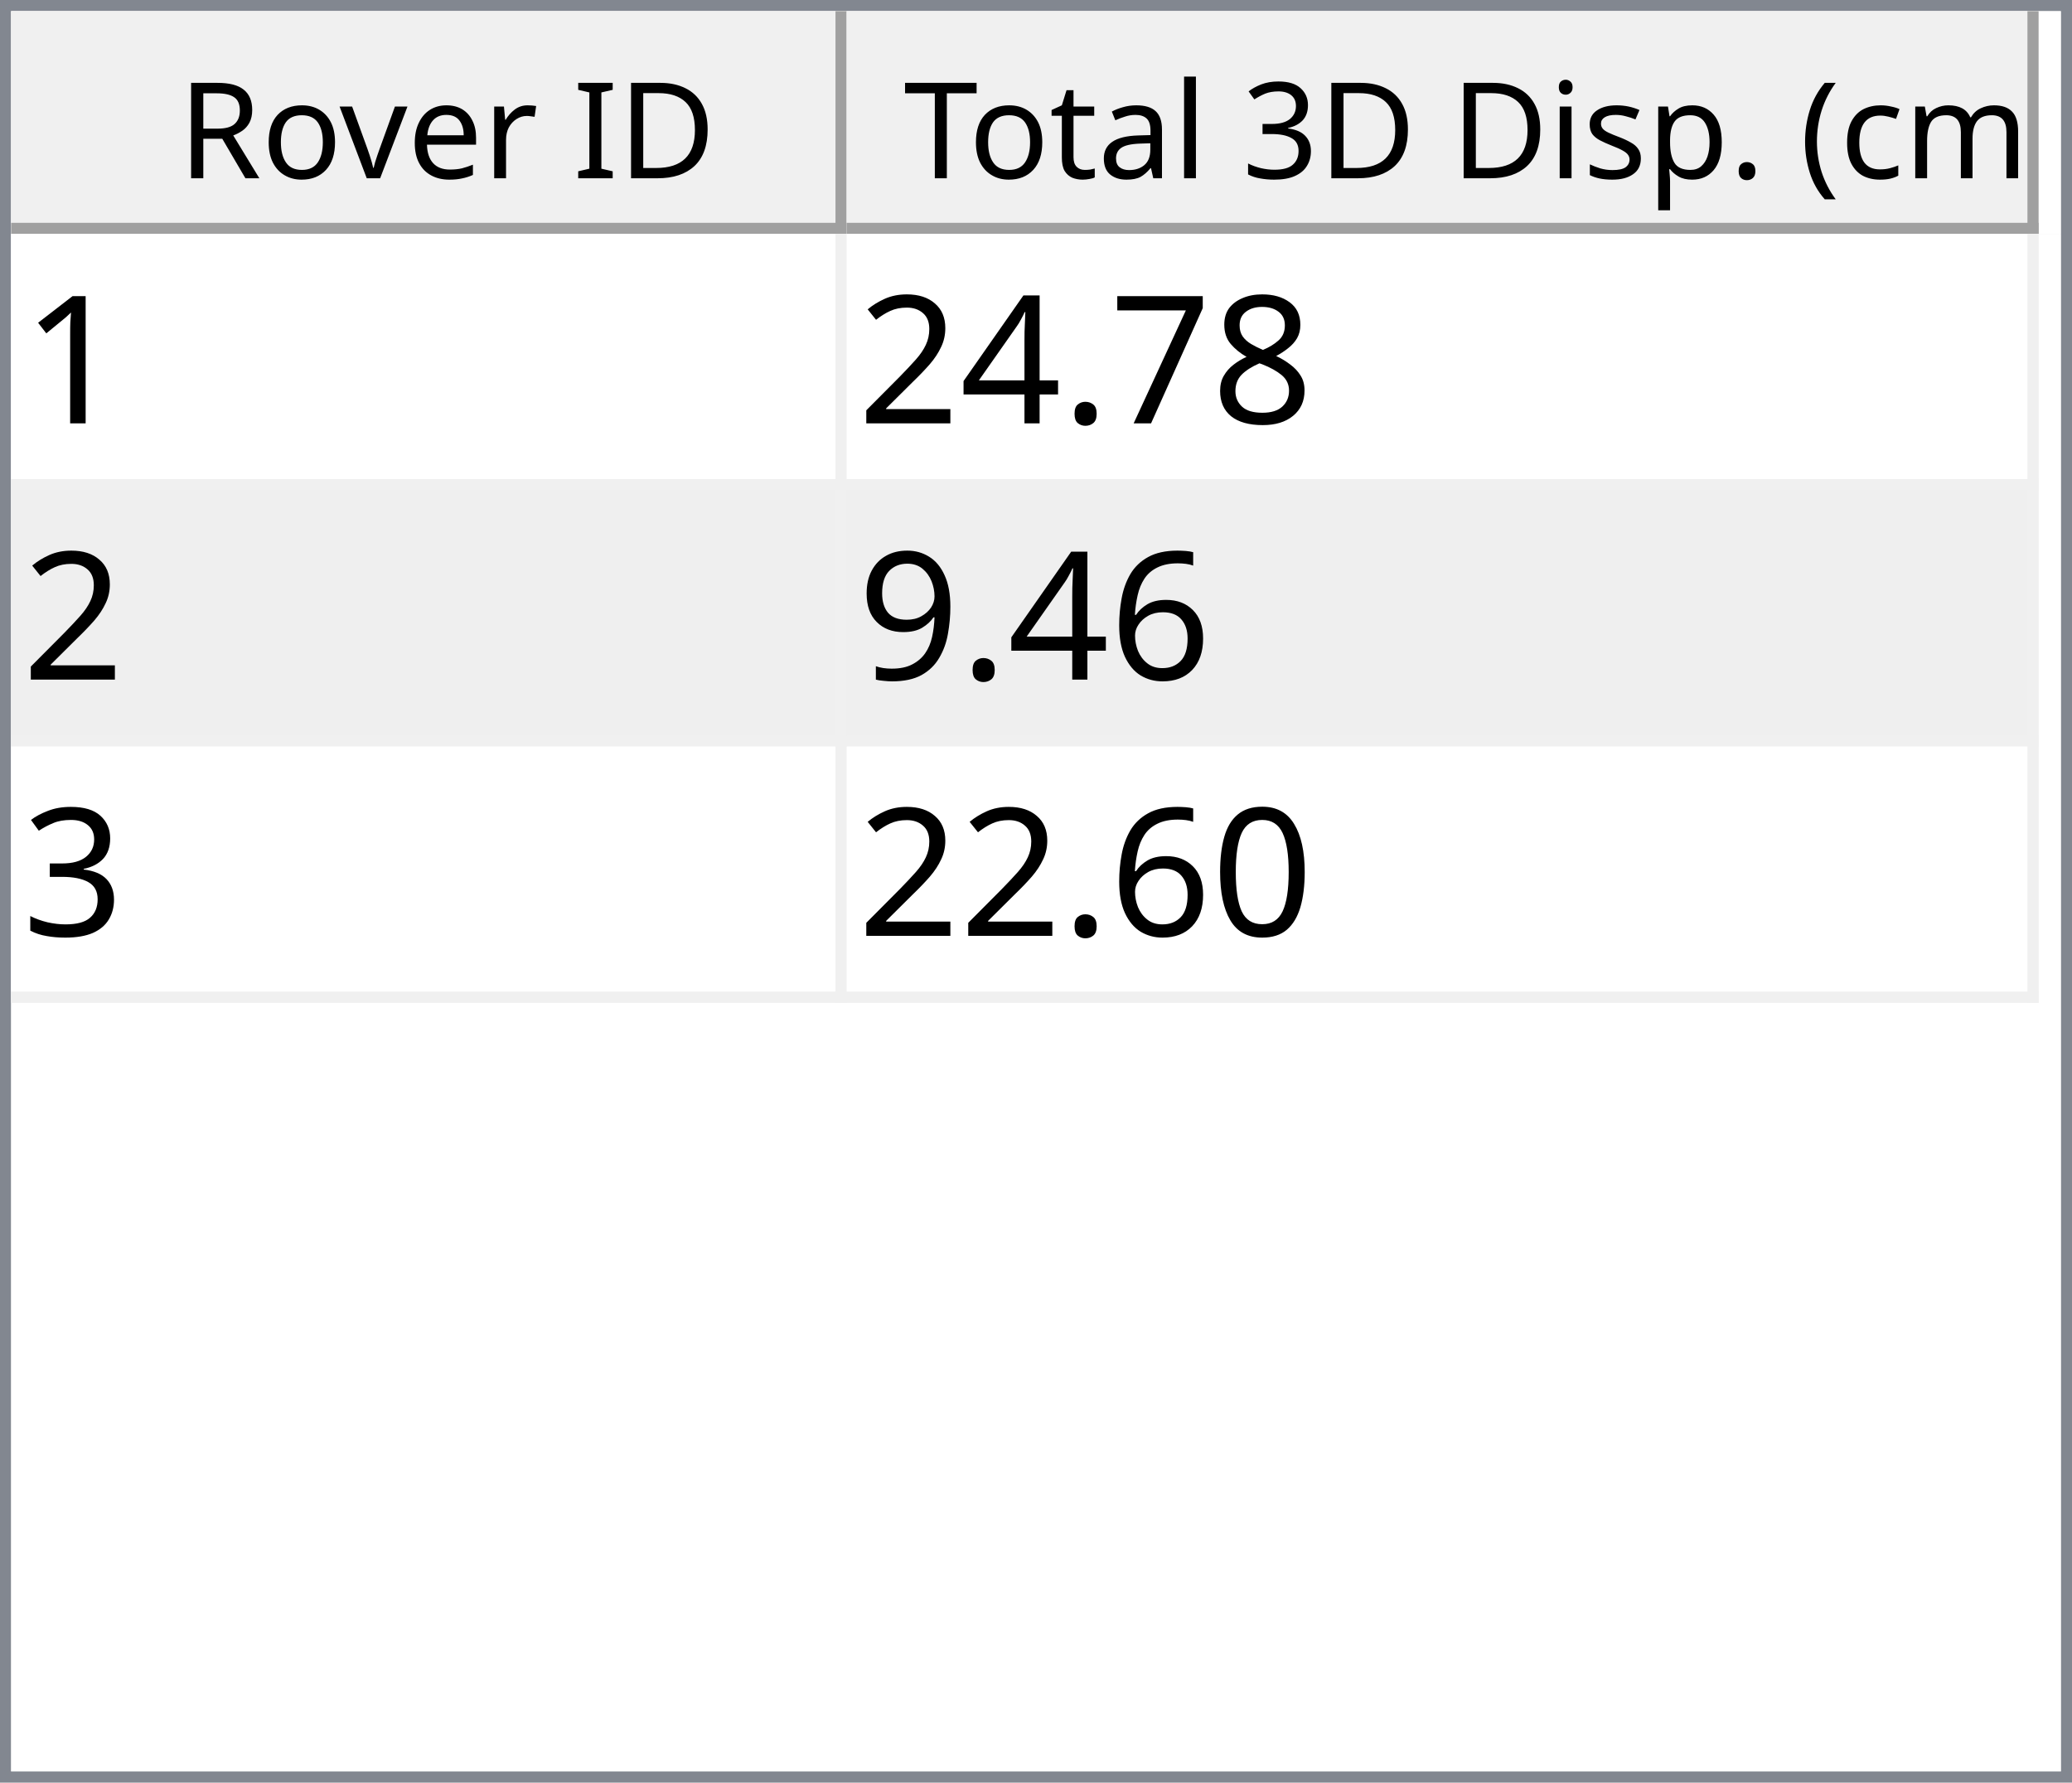
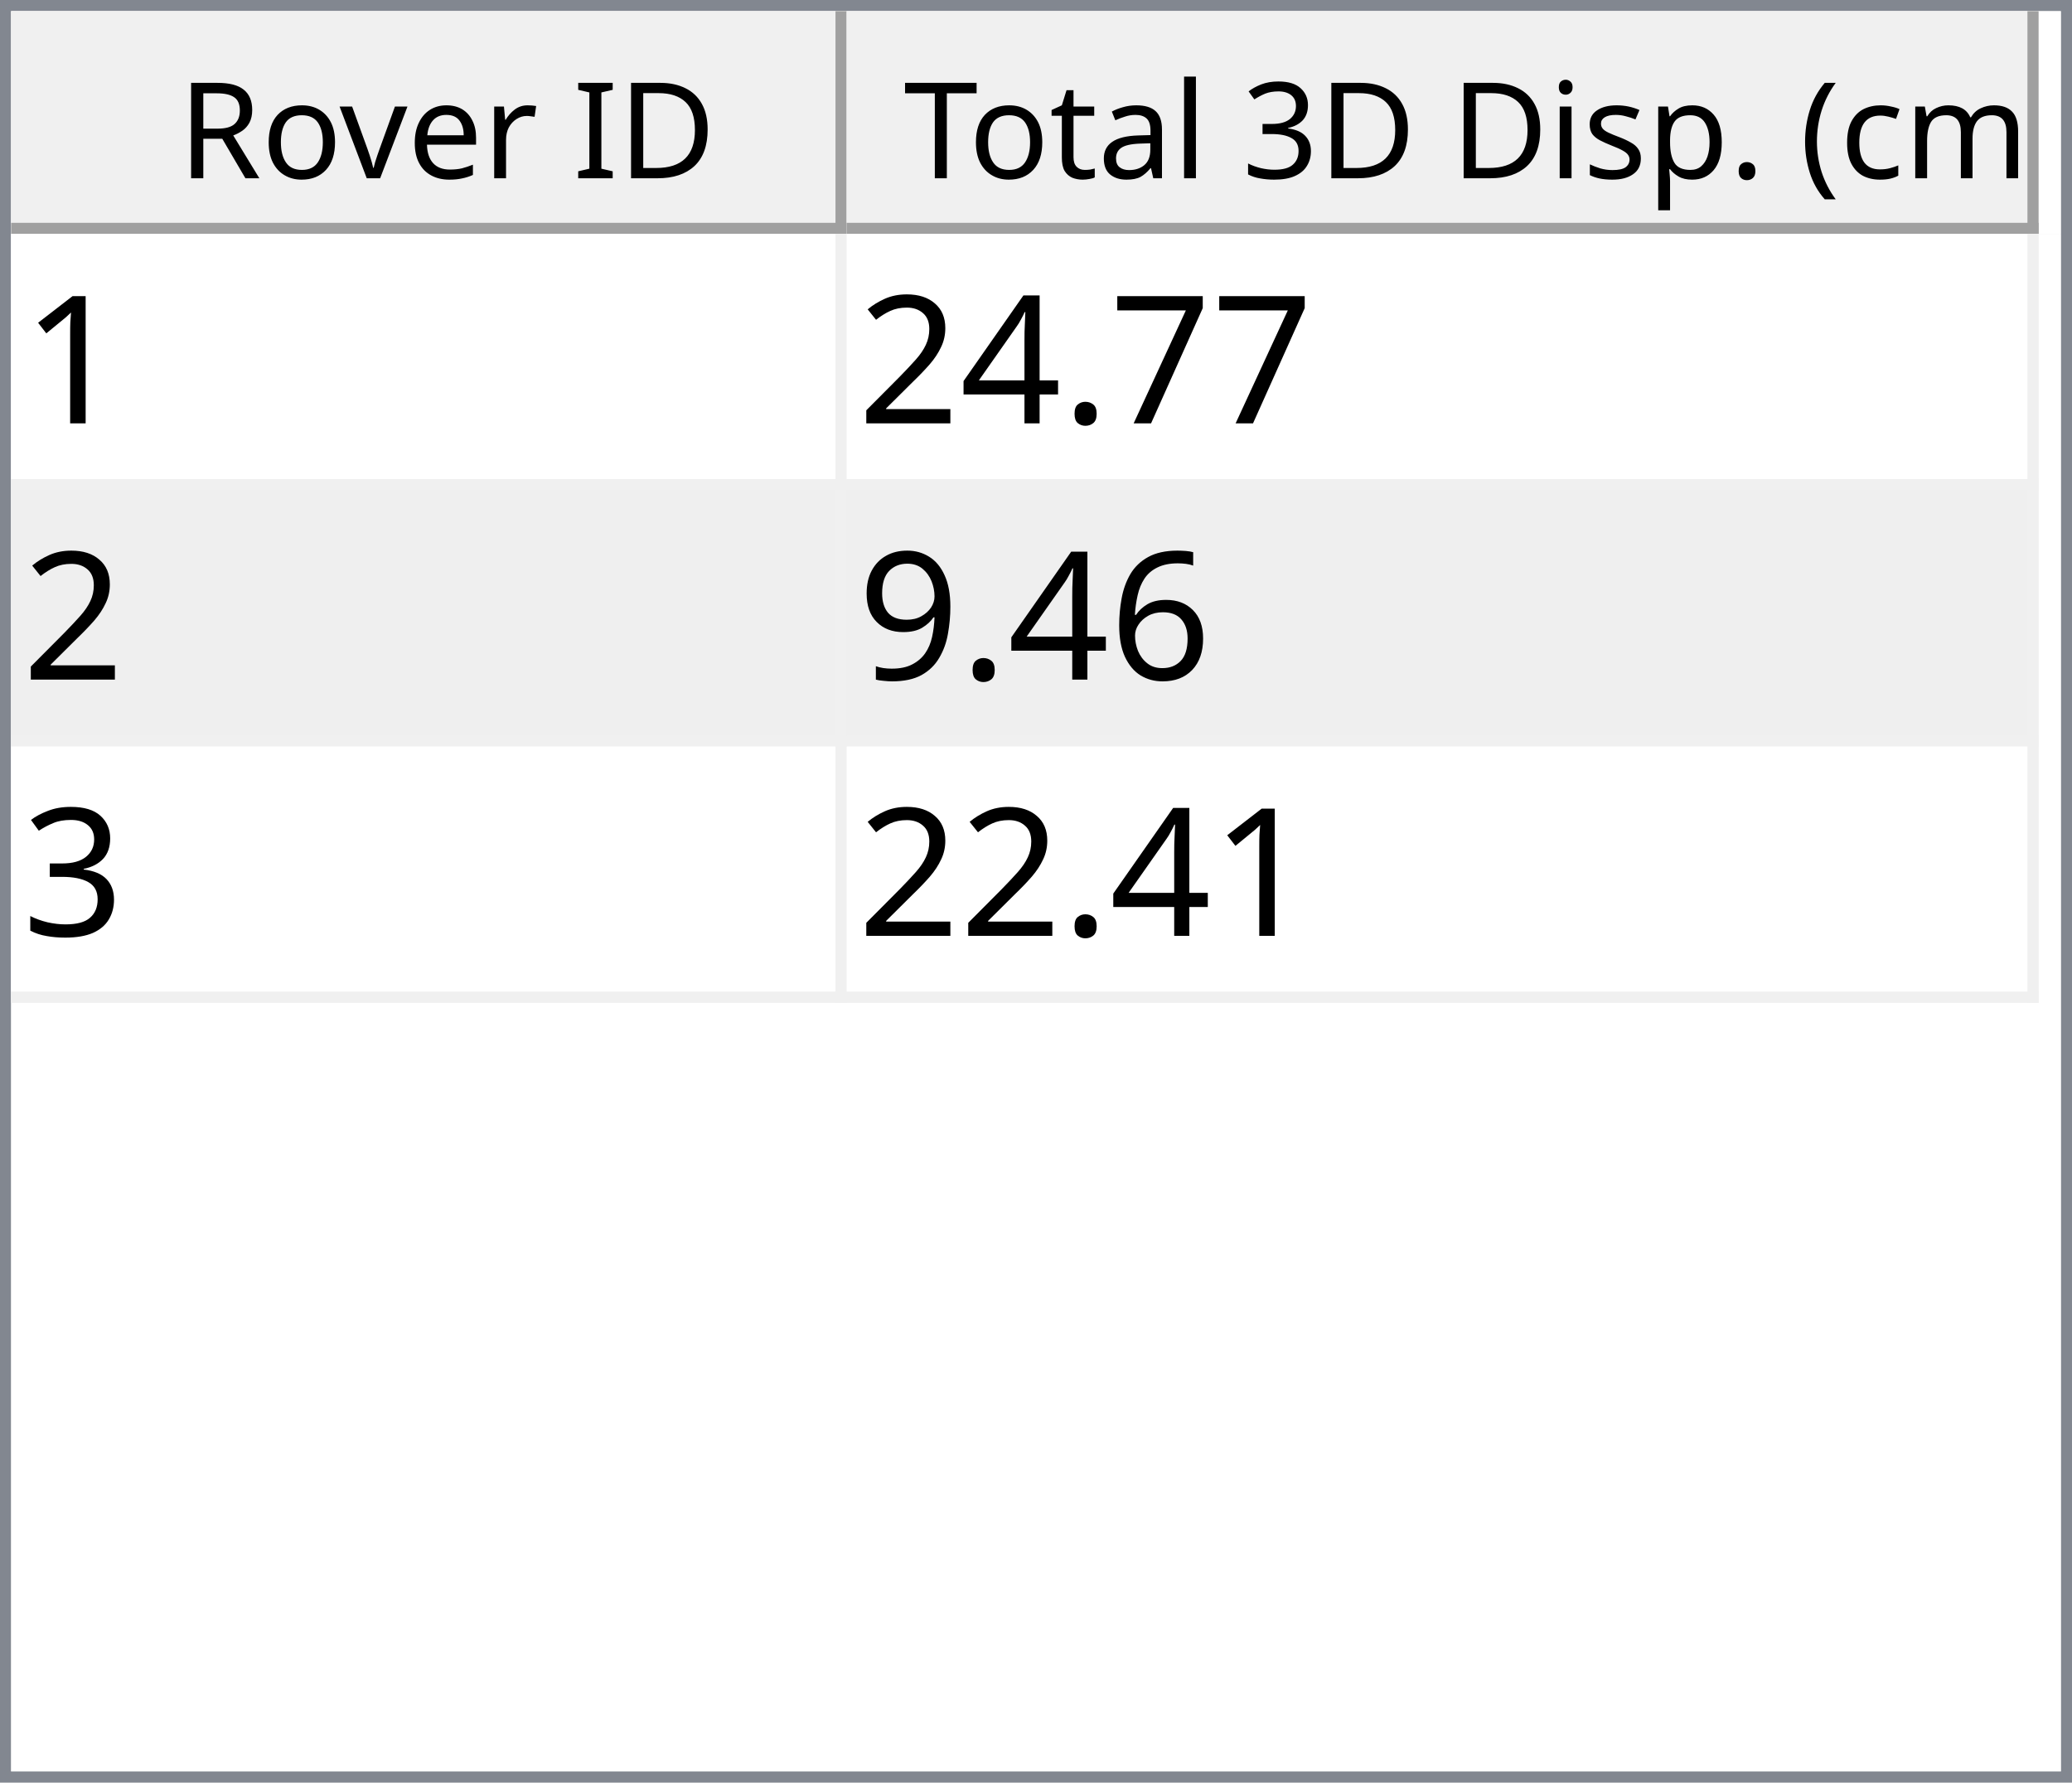
<svg xmlns="http://www.w3.org/2000/svg" style="fill-opacity:1; color-rendering:auto; color-interpolation:auto; text-rendering:auto; stroke:black; stroke-linecap:square; stroke-miterlimit:10; shape-rendering:auto; stroke-opacity:1; fill:black; stroke-dasharray:none; font-weight:normal; stroke-width:1; font-family:'Dialog'; font-style:normal; stroke-linejoin:miter; font-size:12px; stroke-dashoffset:0; image-rendering:auto;" width="186" height="160">
  <defs id="genericDefs" />
  <g>
    <defs id="defs1">
      <clipPath clipPathUnits="userSpaceOnUse" id="clipPath1">
        <path d="M0 0 L186 0 L186 160 L0 160 L0 0 Z" />
      </clipPath>
      <clipPath clipPathUnits="userSpaceOnUse" id="clipPath2">
        <path d="M0 0 L0 160 L186 160 L186 0 Z" />
      </clipPath>
      <clipPath clipPathUnits="userSpaceOnUse" id="clipPath3">
        <path d="M0 0 L0 20 L184 20 L184 0 Z" />
      </clipPath>
      <clipPath clipPathUnits="userSpaceOnUse" id="clipPath4">
        <path d="M0 0 L0 20 L75 20 L75 0 Z" />
      </clipPath>
      <clipPath clipPathUnits="userSpaceOnUse" id="clipPath5">
        <path d="M1 1 L1 19 L74 19 L74 1 Z" />
      </clipPath>
      <clipPath clipPathUnits="userSpaceOnUse" id="clipPath6">
        <path d="M0 0 L0 18 L73 18 L73 0 Z" />
      </clipPath>
      <clipPath clipPathUnits="userSpaceOnUse" id="clipPath7">
        <path d="M-0.5 -0.5 L-0.5 19.5 L74.5 19.5 L74.5 -0.5 Z" />
      </clipPath>
      <clipPath clipPathUnits="userSpaceOnUse" id="clipPath8">
        <path d="M0 0 L0 20 L107 20 L107 0 Z" />
      </clipPath>
      <clipPath clipPathUnits="userSpaceOnUse" id="clipPath9">
        <path d="M1 1 L1 19 L106 19 L106 1 Z" />
      </clipPath>
      <clipPath clipPathUnits="userSpaceOnUse" id="clipPath10">
        <path d="M0 0 L0 18 L105 18 L105 0 Z" />
      </clipPath>
      <clipPath clipPathUnits="userSpaceOnUse" id="clipPath11">
        <path d="M-0.5 -0.5 L-0.5 19.5 L106.5 19.5 L106.5 -0.5 Z" />
      </clipPath>
      <clipPath clipPathUnits="userSpaceOnUse" id="clipPath12">
        <path d="M0 0 L0 138 L184 138 L184 0 Z" />
      </clipPath>
      <clipPath clipPathUnits="userSpaceOnUse" id="clipPath13">
        <path d="M0 0 L0 69 L182 69 L182 0 Z" />
      </clipPath>
      <clipPath clipPathUnits="userSpaceOnUse" id="clipPath14">
        <path d="M-0.5 -0.5 L-0.5 68.5 L181.5 68.5 L181.5 -0.5 Z" />
      </clipPath>
      <clipPath clipPathUnits="userSpaceOnUse" id="clipPath15">
        <path d="M0 0 L0 22 L74 22 L74 0 Z" />
      </clipPath>
      <clipPath clipPathUnits="userSpaceOnUse" id="clipPath16">
        <path d="M0 0 L0 22 L106 22 L106 0 Z" />
      </clipPath>
      <font horiz-adv-x="64.551" id="font1">
        <font-face ascent="107.91" descent="25.098" units-per-em="100" style="font-style:normal; font-family:Segoe UI; font-weight:normal;" />
        <missing-glyph horiz-adv-x="64.551" d="M8.109 0 L8.109 68.266 L56.453 68.266 L56.453 0 L8.109 0 ZM15.328 7.234 L49.219 7.234 L49.219 61.031 L15.328 61.031 L15.328 7.234 Z" />
        <glyph unicode="D" horiz-adv-x="70.117" d="M9.188 0 L9.188 70.016 L28.516 70.016 Q65.531 70.016 65.531 35.891 Q65.531 19.672 55.25 9.836 Q44.969 0 27.734 0 L9.188 0 ZM17.391 62.594 L17.391 7.422 L27.828 7.422 Q41.609 7.422 49.273 14.797 Q56.938 22.172 56.938 35.688 Q56.938 62.594 28.328 62.594 L17.391 62.594 Z" />
        <glyph unicode="I" horiz-adv-x="26.611" d="M17.391 0 L9.188 0 L9.188 70.016 L17.391 70.016 L17.391 0 Z" />
        <glyph unicode=" " horiz-adv-x="27.393" d="" />
        <glyph unicode="r" horiz-adv-x="34.766" d="M34.188 41.891 Q32.078 43.5 28.125 43.5 Q23 43.5 19.555 38.672 Q16.109 33.844 16.109 25.484 L16.109 0 L8.109 0 L8.109 50 L16.109 50 L16.109 39.703 L16.312 39.703 Q18.016 44.969 21.531 47.922 Q25.047 50.875 29.391 50.875 Q32.516 50.875 34.188 50.203 L34.188 41.891 Z" />
        <glyph unicode="e" horiz-adv-x="52.295" d="M48.297 23 L12.984 23 Q13.188 14.656 17.484 10.109 Q21.781 5.562 29.297 5.562 Q37.75 5.562 44.828 11.141 L44.828 3.609 Q38.234 -1.172 27.391 -1.172 Q16.797 -1.172 10.742 5.641 Q4.688 12.453 4.688 24.812 Q4.688 36.469 11.305 43.82 Q17.922 51.172 27.734 51.172 Q37.547 51.172 42.922 44.828 Q48.297 38.484 48.297 27.203 L48.297 23 ZM40.094 29.781 Q40.047 36.719 36.75 40.578 Q33.453 44.438 27.594 44.438 Q21.922 44.438 17.969 40.383 Q14.016 36.328 13.094 29.781 L40.094 29.781 Z" />
        <glyph unicode="v" horiz-adv-x="47.9" d="M47.406 50 L27.484 0 L19.625 0 L0.688 50 L9.469 50 L22.172 13.672 Q23.578 9.672 23.922 6.688 L24.125 6.688 Q24.609 10.453 25.688 13.484 L38.969 50 L47.406 50 Z" />
        <glyph unicode="o" horiz-adv-x="58.594" d="M29 -1.172 Q17.922 -1.172 11.305 5.836 Q4.688 12.844 4.688 24.422 Q4.688 37.016 11.57 44.094 Q18.453 51.172 30.172 51.172 Q41.359 51.172 47.633 44.289 Q53.906 37.406 53.906 25.203 Q53.906 13.234 47.141 6.031 Q40.375 -1.172 29 -1.172 ZM29.594 44.438 Q21.875 44.438 17.383 39.188 Q12.891 33.938 12.891 24.703 Q12.891 15.828 17.43 10.695 Q21.969 5.562 29.594 5.562 Q37.359 5.562 41.531 10.594 Q45.703 15.625 45.703 24.906 Q45.703 34.281 41.531 39.359 Q37.359 44.438 29.594 44.438 Z" />
        <glyph unicode="R" horiz-adv-x="59.814" d="M59.375 0 L49.609 0 L37.891 19.625 Q36.281 22.359 34.766 24.289 Q33.25 26.219 31.664 27.438 Q30.078 28.656 28.25 29.219 Q26.422 29.781 24.125 29.781 L17.391 29.781 L17.391 0 L9.188 0 L9.188 70.016 L30.078 70.016 Q34.672 70.016 38.555 68.867 Q42.438 67.719 45.289 65.375 Q48.141 63.031 49.758 59.547 Q51.375 56.062 51.375 51.375 Q51.375 47.703 50.273 44.656 Q49.172 41.609 47.148 39.211 Q45.125 36.812 42.266 35.133 Q39.406 33.453 35.844 32.516 L35.844 32.328 Q37.594 31.547 38.891 30.547 Q40.188 29.547 41.359 28.18 Q42.531 26.812 43.68 25.078 Q44.828 23.344 46.234 21.047 L59.375 0 ZM17.391 62.594 L17.391 37.203 L28.516 37.203 Q31.594 37.203 34.203 38.133 Q36.812 39.062 38.719 40.797 Q40.625 42.531 41.703 45.047 Q42.781 47.562 42.781 50.688 Q42.781 56.297 39.141 59.445 Q35.5 62.594 28.609 62.594 L17.391 62.594 Z" />
        <glyph unicode=")" horiz-adv-x="30.176" d="M8.297 -15.922 L1.172 -15.922 Q16.406 2.344 16.406 26.812 Q16.406 51.469 1.078 70.016 L8.297 70.016 Q23.531 52.156 23.531 26.703 Q23.531 1.375 8.297 -15.922 Z" />
        <glyph unicode="m" horiz-adv-x="86.133" d="M79.109 0 L71.094 0 L71.094 28.719 Q71.094 37.016 68.531 40.727 Q65.969 44.438 59.906 44.438 Q54.781 44.438 51.195 39.75 Q47.609 35.062 47.609 28.516 L47.609 0 L39.594 0 L39.594 29.688 Q39.594 44.438 28.219 44.438 Q22.953 44.438 19.531 40.016 Q16.109 35.594 16.109 28.516 L16.109 0 L8.109 0 L8.109 50 L16.109 50 L16.109 42.094 L16.312 42.094 Q21.625 51.172 31.844 51.172 Q36.969 51.172 40.773 48.312 Q44.578 45.453 46 40.828 Q51.562 51.172 62.594 51.172 Q79.109 51.172 79.109 30.812 L79.109 0 Z" />
        <glyph unicode="c" horiz-adv-x="46.191" d="M42.188 2.297 Q36.422 -1.172 28.516 -1.172 Q17.828 -1.172 11.258 5.789 Q4.688 12.75 4.688 23.828 Q4.688 36.188 11.766 43.68 Q18.844 51.172 30.672 51.172 Q37.25 51.172 42.281 48.734 L42.281 40.531 Q36.719 44.438 30.375 44.438 Q22.703 44.438 17.797 38.945 Q12.891 33.453 12.891 24.516 Q12.891 15.719 17.508 10.641 Q22.125 5.562 29.891 5.562 Q36.422 5.562 42.188 9.906 L42.188 2.297 Z" />
        <glyph unicode="(" horiz-adv-x="30.176" d="M29.109 -15.922 L21.969 -15.922 Q6.844 1.375 6.844 26.703 Q6.844 52.156 21.969 70.016 L29.203 70.016 Q13.875 51.469 13.875 26.812 Q13.875 2.344 29.109 -15.922 Z" />
        <glyph unicode="." horiz-adv-x="21.68" d="M10.891 -1.078 Q8.641 -1.078 7.055 0.539 Q5.469 2.156 5.469 4.391 Q5.469 6.641 7.055 8.273 Q8.641 9.906 10.891 9.906 Q13.188 9.906 14.797 8.273 Q16.406 6.641 16.406 4.391 Q16.406 2.156 14.797 0.539 Q13.188 -1.078 10.891 -1.078 Z" />
        <glyph unicode="p" horiz-adv-x="58.789" d="M16.312 7.234 L16.109 7.234 L16.109 -23 L8.109 -23 L8.109 50 L16.109 50 L16.109 41.219 L16.312 41.219 Q22.219 51.172 33.594 51.172 Q43.266 51.172 48.688 44.461 Q54.109 37.75 54.109 26.469 Q54.109 13.922 48 6.375 Q41.891 -1.172 31.297 -1.172 Q21.578 -1.172 16.312 7.234 ZM16.109 27.391 L16.109 20.406 Q16.109 14.203 20.141 9.883 Q24.172 5.562 30.375 5.562 Q37.641 5.562 41.773 11.133 Q45.906 16.703 45.906 26.609 Q45.906 34.969 42.047 39.703 Q38.188 44.438 31.594 44.438 Q24.609 44.438 20.359 39.578 Q16.109 34.719 16.109 27.391 Z" />
        <glyph unicode="s" horiz-adv-x="42.432" d="M5.078 1.812 L5.078 10.406 Q11.625 5.562 19.484 5.562 Q30.031 5.562 30.031 12.594 Q30.031 14.594 29.125 15.992 Q28.219 17.391 26.68 18.461 Q25.141 19.531 23.07 20.383 Q21 21.234 18.609 22.172 Q15.281 23.484 12.766 24.828 Q10.25 26.172 8.57 27.859 Q6.891 29.547 6.031 31.695 Q5.172 33.844 5.172 36.719 Q5.172 40.234 6.789 42.945 Q8.406 45.656 11.086 47.484 Q13.766 49.312 17.211 50.242 Q20.656 51.172 24.312 51.172 Q30.812 51.172 35.938 48.922 L35.938 40.828 Q30.422 44.438 23.25 44.438 Q21 44.438 19.195 43.922 Q17.391 43.406 16.094 42.477 Q14.797 41.547 14.086 40.258 Q13.375 38.969 13.375 37.406 Q13.375 35.453 14.086 34.133 Q14.797 32.812 16.164 31.789 Q17.531 30.766 19.484 29.938 Q21.438 29.109 23.922 28.125 Q27.25 26.859 29.883 25.516 Q32.516 24.172 34.375 22.484 Q36.234 20.797 37.234 18.602 Q38.234 16.406 38.234 13.375 Q38.234 9.672 36.602 6.938 Q34.969 4.203 32.234 2.398 Q29.5 0.594 25.93 -0.289 Q22.359 -1.172 18.453 -1.172 Q10.75 -1.172 5.078 1.812 Z" />
        <glyph unicode="i" horiz-adv-x="24.219" d="M12.203 62.703 Q10.062 62.703 8.547 64.164 Q7.031 65.625 7.031 67.875 Q7.031 70.125 8.547 71.609 Q10.062 73.094 12.203 73.094 Q14.406 73.094 15.945 71.609 Q17.484 70.125 17.484 67.875 Q17.484 65.719 15.945 64.211 Q14.406 62.703 12.203 62.703 ZM16.109 0 L8.109 0 L8.109 50 L16.109 50 L16.109 0 Z" />
        <glyph unicode="3" horiz-adv-x="53.906" d="M46.531 19.828 Q46.531 15.094 44.75 11.211 Q42.969 7.328 39.719 4.57 Q36.469 1.812 31.93 0.297 Q27.391 -1.219 21.922 -1.219 Q11.922 -1.219 6 2.594 L6 11.188 Q13.094 5.609 22.219 5.609 Q25.875 5.609 28.828 6.539 Q31.781 7.469 33.906 9.227 Q36.031 10.984 37.18 13.477 Q38.328 15.969 38.328 19.094 Q38.328 32.812 18.797 32.812 L12.984 32.812 L12.984 39.594 L18.5 39.594 Q35.797 39.594 35.797 52.484 Q35.797 64.406 22.609 64.406 Q15.188 64.406 8.688 59.422 L8.688 67.188 Q15.375 71.188 24.609 71.188 Q29 71.188 32.57 69.969 Q36.141 68.75 38.68 66.555 Q41.219 64.359 42.609 61.281 Q44 58.203 44 54.5 Q44 40.672 30.031 36.719 L30.031 36.531 Q33.594 36.141 36.625 34.797 Q39.656 33.453 41.852 31.305 Q44.047 29.156 45.289 26.25 Q46.531 23.344 46.531 19.828 Z" />
        <glyph unicode="l" horiz-adv-x="24.219" d="M16.109 0 L8.109 0 L8.109 74.031 L16.109 74.031 L16.109 0 Z" />
        <glyph unicode="a" horiz-adv-x="50.879" d="M43.891 0 L35.891 0 L35.891 7.812 L35.688 7.812 Q30.469 -1.172 20.312 -1.172 Q12.844 -1.172 8.617 2.781 Q4.391 6.734 4.391 13.281 Q4.391 27.297 20.906 29.594 L35.891 31.688 Q35.891 44.438 25.594 44.438 Q16.547 44.438 9.281 38.281 L9.281 46.484 Q16.656 51.172 26.266 51.172 Q43.891 51.172 43.891 32.516 L43.891 0 ZM35.891 25.297 L23.828 23.641 Q18.266 22.859 15.43 20.875 Q12.594 18.891 12.594 13.875 Q12.594 10.203 15.211 7.883 Q17.828 5.562 22.172 5.562 Q28.125 5.562 32.008 9.742 Q35.891 13.922 35.891 20.312 L35.891 25.297 Z" />
        <glyph unicode="t" horiz-adv-x="33.887" d="M31.297 0.484 Q28.469 -1.078 23.828 -1.078 Q10.688 -1.078 10.688 13.578 L10.688 43.172 L2.094 43.172 L2.094 50 L10.688 50 L10.688 62.203 L18.703 64.797 L18.703 50 L31.297 50 L31.297 43.172 L18.703 43.172 L18.703 14.984 Q18.703 9.969 20.414 7.82 Q22.125 5.672 26.078 5.672 Q29.109 5.672 31.297 7.328 L31.297 0.484 Z" />
        <glyph unicode="T" horiz-adv-x="52.393" d="M50.594 62.594 L30.375 62.594 L30.375 0 L22.172 0 L22.172 62.594 L2 62.594 L2 70.016 L50.594 70.016 L50.594 62.594 Z" />
      </font>
      <font horiz-adv-x="75.0" id="font2">
        <font-face ascent="100.537" descent="21.973" units-per-em="100" style="font-style:normal; font-family:sans-serif; font-weight:normal;" />
        <missing-glyph horiz-adv-x="75.0" d="M12.5 0 L12.5 62.5 L62.5 62.5 L62.5 0 L12.5 0 ZM14.062 1.562 L60.938 1.562 L60.938 60.938 L14.062 60.938 L14.062 1.562 Z" />
        <glyph unicode="1" horiz-adv-x="55.615" d="M37.25 0 L28.469 0 L28.469 56 Q25.297 52.984 20.141 49.953 Q14.984 46.922 10.891 45.406 L10.891 53.906 Q18.266 57.375 23.781 62.305 Q29.297 67.234 31.594 71.875 L37.25 71.875 L37.25 0 Z" />
-         <glyph unicode="8" horiz-adv-x="55.615" d="M17.672 38.812 Q12.203 40.828 9.57 44.539 Q6.938 48.25 6.938 53.422 Q6.938 61.234 12.555 66.555 Q18.172 71.875 27.484 71.875 Q36.859 71.875 42.578 66.43 Q48.297 60.984 48.297 53.172 Q48.297 48.188 45.68 44.508 Q43.062 40.828 37.75 38.812 Q44.344 36.672 47.781 31.883 Q51.219 27.094 51.219 20.453 Q51.219 11.281 44.727 5.031 Q38.234 -1.219 27.641 -1.219 Q17.047 -1.219 10.547 5.055 Q4.047 11.328 4.047 20.703 Q4.047 27.688 7.594 32.398 Q11.141 37.109 17.672 38.812 ZM15.922 53.719 Q15.922 48.641 19.195 45.414 Q22.469 42.188 27.688 42.188 Q32.766 42.188 36.016 45.383 Q39.266 48.578 39.266 53.219 Q39.266 58.062 35.914 61.359 Q32.562 64.656 27.594 64.656 Q22.562 64.656 19.242 61.43 Q15.922 58.203 15.922 53.719 ZM13.094 20.656 Q13.094 16.891 14.875 13.375 Q16.656 9.859 20.172 7.93 Q23.688 6 27.734 6 Q34.031 6 38.133 10.055 Q42.234 14.109 42.234 20.359 Q42.234 26.703 38.016 30.859 Q33.797 35.016 27.438 35.016 Q21.234 35.016 17.164 30.914 Q13.094 26.812 13.094 20.656 Z" />
        <glyph unicode="7" horiz-adv-x="55.615" d="M4.734 62.203 L4.734 70.656 L51.078 70.656 L51.078 63.812 Q44.234 56.547 37.523 44.484 Q30.812 32.422 27.156 19.672 Q24.516 10.688 23.781 0 L14.75 0 Q14.891 8.453 18.062 20.414 Q21.234 32.375 27.172 43.484 Q33.109 54.594 39.797 62.203 L4.734 62.203 Z" />
        <glyph unicode="." horiz-adv-x="27.783" d="M9.078 0 L9.078 10.016 L19.094 10.016 L19.094 0 L9.078 0 Z" />
        <glyph unicode="4" horiz-adv-x="55.615" d="M32.328 0 L32.328 17.141 L1.266 17.141 L1.266 25.203 L33.938 71.578 L41.109 71.578 L41.109 25.203 L50.781 25.203 L50.781 17.141 L41.109 17.141 L41.109 0 L32.328 0 ZM32.328 25.203 L32.328 57.469 L9.906 25.203 L32.328 25.203 Z" />
        <glyph unicode="2" horiz-adv-x="55.615" d="M50.344 8.453 L50.344 0 L3.031 0 Q2.938 3.172 4.047 6.109 Q5.859 10.938 9.836 15.625 Q13.812 20.312 21.344 26.469 Q33.016 36.031 37.117 41.625 Q41.219 47.219 41.219 52.203 Q41.219 57.422 37.477 61.008 Q33.734 64.594 27.734 64.594 Q21.391 64.594 17.578 60.789 Q13.766 56.984 13.719 50.25 L4.688 51.172 Q5.609 61.281 11.664 66.578 Q17.719 71.875 27.938 71.875 Q38.234 71.875 44.242 66.164 Q50.25 60.453 50.25 52 Q50.25 47.703 48.492 43.555 Q46.734 39.406 42.656 34.812 Q38.578 30.219 29.109 22.219 Q21.188 15.578 18.945 13.211 Q16.703 10.844 15.234 8.453 L50.344 8.453 Z" />
        <glyph unicode="6" horiz-adv-x="55.615" d="M49.75 54.047 L41.016 53.375 Q39.844 58.547 37.703 60.891 Q34.125 64.656 28.906 64.656 Q24.703 64.656 21.531 62.312 Q17.391 59.281 14.992 53.469 Q12.594 47.656 12.5 36.922 Q15.672 41.75 20.266 44.094 Q24.859 46.438 29.891 46.438 Q38.672 46.438 44.852 39.969 Q51.031 33.5 51.031 23.25 Q51.031 16.5 48.125 10.719 Q45.219 4.938 40.141 1.859 Q35.062 -1.219 28.609 -1.219 Q17.625 -1.219 10.695 6.859 Q3.766 14.938 3.766 33.5 Q3.766 54.25 11.422 63.672 Q18.109 71.875 29.438 71.875 Q37.891 71.875 43.289 67.141 Q48.688 62.406 49.75 54.047 ZM13.875 23.188 Q13.875 18.656 15.797 14.508 Q17.719 10.359 21.188 8.18 Q24.656 6 28.469 6 Q34.031 6 38.039 10.492 Q42.047 14.984 42.047 22.703 Q42.047 30.125 38.086 34.398 Q34.125 38.672 28.125 38.672 Q22.172 38.672 18.023 34.398 Q13.875 30.125 13.875 23.188 Z" />
        <glyph unicode="9" horiz-adv-x="55.615" d="M5.469 16.547 L13.922 17.328 Q14.984 11.375 18.016 8.688 Q21.047 6 25.781 6 Q29.828 6 32.883 7.859 Q35.938 9.719 37.891 12.82 Q39.844 15.922 41.164 21.195 Q42.484 26.469 42.484 31.938 Q42.484 32.516 42.438 33.688 Q39.797 29.5 35.234 26.883 Q30.672 24.266 25.344 24.266 Q16.453 24.266 10.305 30.711 Q4.156 37.156 4.156 47.703 Q4.156 58.594 10.578 65.234 Q17 71.875 26.656 71.875 Q33.641 71.875 39.43 68.117 Q45.219 64.359 48.219 57.398 Q51.219 50.438 51.219 37.25 Q51.219 23.531 48.242 15.406 Q45.266 7.281 39.383 3.031 Q33.5 -1.219 25.594 -1.219 Q17.188 -1.219 11.867 3.445 Q6.547 8.109 5.469 16.547 ZM41.453 48.141 Q41.453 55.719 37.43 60.156 Q33.406 64.594 27.734 64.594 Q21.875 64.594 17.531 59.812 Q13.188 55.031 13.188 47.406 Q13.188 40.578 17.312 36.305 Q21.438 32.031 27.484 32.031 Q33.594 32.031 37.523 36.305 Q41.453 40.578 41.453 48.141 Z" />
        <glyph unicode="3" horiz-adv-x="55.615" d="M4.203 18.891 L12.984 20.062 Q14.5 12.594 18.141 9.297 Q21.781 6 27 6 Q33.203 6 37.477 10.297 Q41.75 14.594 41.75 20.953 Q41.75 27 37.797 30.93 Q33.844 34.859 27.734 34.859 Q25.25 34.859 21.531 33.891 L22.516 41.609 Q23.391 41.5 23.922 41.5 Q29.547 41.5 34.039 44.43 Q38.531 47.359 38.531 53.469 Q38.531 58.297 35.258 61.477 Q31.984 64.656 26.812 64.656 Q21.688 64.656 18.266 61.43 Q14.844 58.203 13.875 51.766 L5.078 53.328 Q6.688 62.156 12.398 67.016 Q18.109 71.875 26.609 71.875 Q32.469 71.875 37.398 69.359 Q42.328 66.844 44.945 62.5 Q47.562 58.156 47.562 53.266 Q47.562 48.641 45.07 44.828 Q42.578 41.016 37.703 38.766 Q44.047 37.312 47.562 32.695 Q51.078 28.078 51.078 21.141 Q51.078 11.766 44.242 5.25 Q37.406 -1.266 26.953 -1.266 Q17.531 -1.266 11.305 4.352 Q5.078 9.969 4.203 18.891 Z" />
-         <glyph unicode="0" horiz-adv-x="55.615" d="M4.156 35.297 Q4.156 48 6.766 55.742 Q9.375 63.484 14.523 67.68 Q19.672 71.875 27.484 71.875 Q33.25 71.875 37.594 69.555 Q41.938 67.234 44.773 62.867 Q47.609 58.5 49.219 52.227 Q50.828 45.953 50.828 35.297 Q50.828 22.703 48.242 14.969 Q45.656 7.234 40.508 3.008 Q35.359 -1.219 27.484 -1.219 Q17.141 -1.219 11.234 6.203 Q4.156 15.141 4.156 35.297 ZM13.188 35.297 Q13.188 17.672 17.312 11.836 Q21.438 6 27.484 6 Q33.547 6 37.672 11.859 Q41.797 17.719 41.797 35.297 Q41.797 52.984 37.672 58.789 Q33.547 64.594 27.391 64.594 Q21.344 64.594 17.719 59.469 Q13.188 52.938 13.188 35.297 Z" />
      </font>
    </defs>
    <g style="fill:white; stroke:white;">
      <rect x="0" y="0" width="186" style="clip-path:url(#clipPath1); stroke:none;" height="160" />
    </g>
    <g style="fill:white; text-rendering:optimizeSpeed; color-rendering:optimizeSpeed; image-rendering:optimizeSpeed; shape-rendering:crispEdges; stroke:white; color-interpolation:sRGB;">
      <rect x="0" width="186" height="160" y="0" style="stroke:none;" />
      <path style="stroke:none;" d="M0 160 L186 160 L186 0 L0 0 Z" />
    </g>
    <g style="fill:rgb(240,240,240); font-family:'Segoe UI'; stroke:rgb(240,240,240);">
      <rect x="0" y="0" width="186" style="clip-path:url(#clipPath2); stroke:none;" height="160" />
    </g>
    <g style="fill:rgb(130,135,144); font-family:'Segoe UI'; stroke:rgb(130,135,144);">
      <path d="M0 0 L186 0 L186 160 L0 160 L0 0 ZM1 1 L185 1 L185 159 L1 159 L1 1 Z" style="fill-rule:evenodd; clip-path:url(#clipPath2); stroke:none;" />
    </g>
    <g style="fill:white; font-family:'Segoe UI'; stroke:white;" transform="translate(1,1)">
      <rect x="0" y="0" width="184" style="clip-path:url(#clipPath3); stroke:none;" height="20" />
    </g>
    <g style="fill:rgb(240,240,240); font-family:'Segoe UI'; stroke:rgb(240,240,240);" transform="translate(1,1)">
      <rect x="0" y="0" width="75" style="clip-path:url(#clipPath4); stroke:none;" height="20" />
    </g>
    <g style="font-family:'Segoe UI';" transform="translate(2,2)">
      <text x="14" xml:space="preserve" y="14" style="clip-path:url(#clipPath6); stroke:none;">Rover ID</text>
    </g>
    <g style="fill:rgb(160,160,160); font-family:'Segoe UI'; stroke:rgb(160,160,160); stroke-linejoin:bevel;" transform="translate(1.5,1.5)">
      <line x1="74" x2="74" y1="0" style="fill:none; clip-path:url(#clipPath7);" y2="19" />
    </g>
    <g style="fill:rgb(160,160,160); font-family:'Segoe UI'; stroke:rgb(160,160,160); stroke-linejoin:bevel;" transform="matrix(1,0,0,1,1,1) translate(0.5,0.5)">
      <line x1="0" x2="74" y1="19" style="fill:none; clip-path:url(#clipPath7);" y2="19" />
    </g>
    <g style="fill:rgb(240,240,240); font-family:'Segoe UI'; stroke:rgb(240,240,240);" transform="translate(76,1)">
      <rect x="0" y="0" width="107" style="clip-path:url(#clipPath8); stroke:none;" height="20" />
    </g>
    <g style="font-family:'Segoe UI';" transform="translate(77,2)">
      <text x="1" xml:space="preserve" y="14" style="clip-path:url(#clipPath10); stroke:none;"> Total 3D Disp. (cm)</text>
    </g>
    <g style="fill:rgb(160,160,160); font-family:'Segoe UI'; stroke:rgb(160,160,160); stroke-linejoin:bevel;" transform="translate(76.5,1.5)">
      <line x1="106" x2="106" y1="0" style="fill:none; clip-path:url(#clipPath11);" y2="19" />
    </g>
    <g style="fill:rgb(160,160,160); font-family:'Segoe UI'; stroke:rgb(160,160,160); stroke-linejoin:bevel;" transform="matrix(1,0,0,1,76,1) translate(0.5,0.5)">
      <line x1="0" x2="106" y1="19" style="fill:none; clip-path:url(#clipPath11);" y2="19" />
    </g>
    <g style="fill:white; font-family:'Segoe UI'; stroke:white;" transform="translate(1,21)">
      <rect x="0" y="0" width="184" style="clip-path:url(#clipPath12); stroke:none;" height="138" />
    </g>
    <g style="fill:rgb(240,240,240); font-size:16px; font-family:sans-serif; stroke:rgb(240,240,240);" transform="translate(1,21)">
      <rect x="0" y="0" width="182" style="clip-path:url(#clipPath13); stroke:none;" height="69" />
      <line transform="translate(0.5,0.5)" x1="0" x2="181" y1="22" style="clip-path:url(#clipPath14); fill:none; stroke-linejoin:bevel;" y2="22" />
    </g>
    <g transform="matrix(1,0,0,1,1,21) translate(0.5,0.5)" style="fill:rgb(240,240,240); font-size:16px; font-family:sans-serif; stroke:rgb(240,240,240); stroke-linejoin:bevel;">
      <line x1="0" x2="181" y1="45" style="fill:none; clip-path:url(#clipPath14);" y2="45" />
    </g>
    <g transform="matrix(1,0,0,1,1,21) translate(0.5,0.5)" style="fill:rgb(240,240,240); font-size:16px; font-family:sans-serif; stroke:rgb(240,240,240); stroke-linejoin:bevel;">
      <line x1="0" x2="181" y1="68" style="fill:none; clip-path:url(#clipPath14);" y2="68" />
    </g>
    <g transform="matrix(1,0,0,1,1,21) translate(0.5,0.5)" style="fill:rgb(240,240,240); font-size:16px; font-family:sans-serif; stroke:rgb(240,240,240); stroke-linejoin:bevel;">
      <line x1="74" x2="74" y1="0" style="fill:none; clip-path:url(#clipPath14);" y2="68" />
    </g>
    <g transform="matrix(1,0,0,1,1,21) translate(0.5,0.5)" style="fill:rgb(240,240,240); font-size:16px; font-family:sans-serif; stroke:rgb(240,240,240); stroke-linejoin:bevel;">
      <line x1="181" x2="181" y1="0" style="fill:none; clip-path:url(#clipPath14);" y2="68" />
    </g>
    <g style="fill:white; font-size:16px; font-family:sans-serif; stroke:white;" transform="matrix(1,0,0,1,1,21)">
      <rect x="0" y="0" width="74" style="clip-path:url(#clipPath15); stroke:none;" height="22" />
      <text x="1" y="17" style="fill:black; clip-path:url(#clipPath15); stroke:none;" xml:space="preserve">1</text>
    </g>
    <g style="fill:white; font-size:16px; font-family:sans-serif; stroke:white;" transform="matrix(1,0,0,1,1,21) translate(75,0)">
      <rect x="0" y="0" width="106" style="clip-path:url(#clipPath16); stroke:none;" height="22" />
-       <text x="1" y="17" style="fill:black; clip-path:url(#clipPath16); stroke:none;" xml:space="preserve">24.78</text>
+       <text x="1" y="17" style="fill:black; clip-path:url(#clipPath16); stroke:none;" xml:space="preserve">24.77</text>
    </g>
    <g style="fill:rgb(239,239,239); font-size:16px; font-family:sans-serif; stroke:rgb(239,239,239);" transform="matrix(1,0,0,1,1,21) translate(0,23)">
      <rect x="0" y="0" width="74" style="clip-path:url(#clipPath15); stroke:none;" height="22" />
      <text x="1" y="17" style="fill:black; clip-path:url(#clipPath15); stroke:none;" xml:space="preserve">2</text>
    </g>
    <g style="fill:rgb(239,239,239); font-size:16px; font-family:sans-serif; stroke:rgb(239,239,239);" transform="matrix(1,0,0,1,1,21) translate(75,23)">
      <rect x="0" y="0" width="106" style="clip-path:url(#clipPath16); stroke:none;" height="22" />
      <text x="1" y="17" style="fill:black; clip-path:url(#clipPath16); stroke:none;" xml:space="preserve">9.46</text>
    </g>
    <g style="fill:white; font-size:16px; font-family:sans-serif; stroke:white;" transform="matrix(1,0,0,1,1,21) translate(0,46)">
      <rect x="0" y="0" width="74" style="clip-path:url(#clipPath15); stroke:none;" height="22" />
      <text x="1" y="17" style="fill:black; clip-path:url(#clipPath15); stroke:none;" xml:space="preserve">3</text>
    </g>
    <g style="fill:white; font-size:16px; font-family:sans-serif; stroke:white;" transform="matrix(1,0,0,1,1,21) translate(75,46)">
      <rect x="0" y="0" width="106" style="clip-path:url(#clipPath16); stroke:none;" height="22" />
-       <text x="1" y="17" style="fill:black; clip-path:url(#clipPath16); stroke:none;" xml:space="preserve">22.60</text>
+       <text x="1" y="17" style="fill:black; clip-path:url(#clipPath16); stroke:none;" xml:space="preserve">22.41</text>
    </g>
  </g>
</svg>
